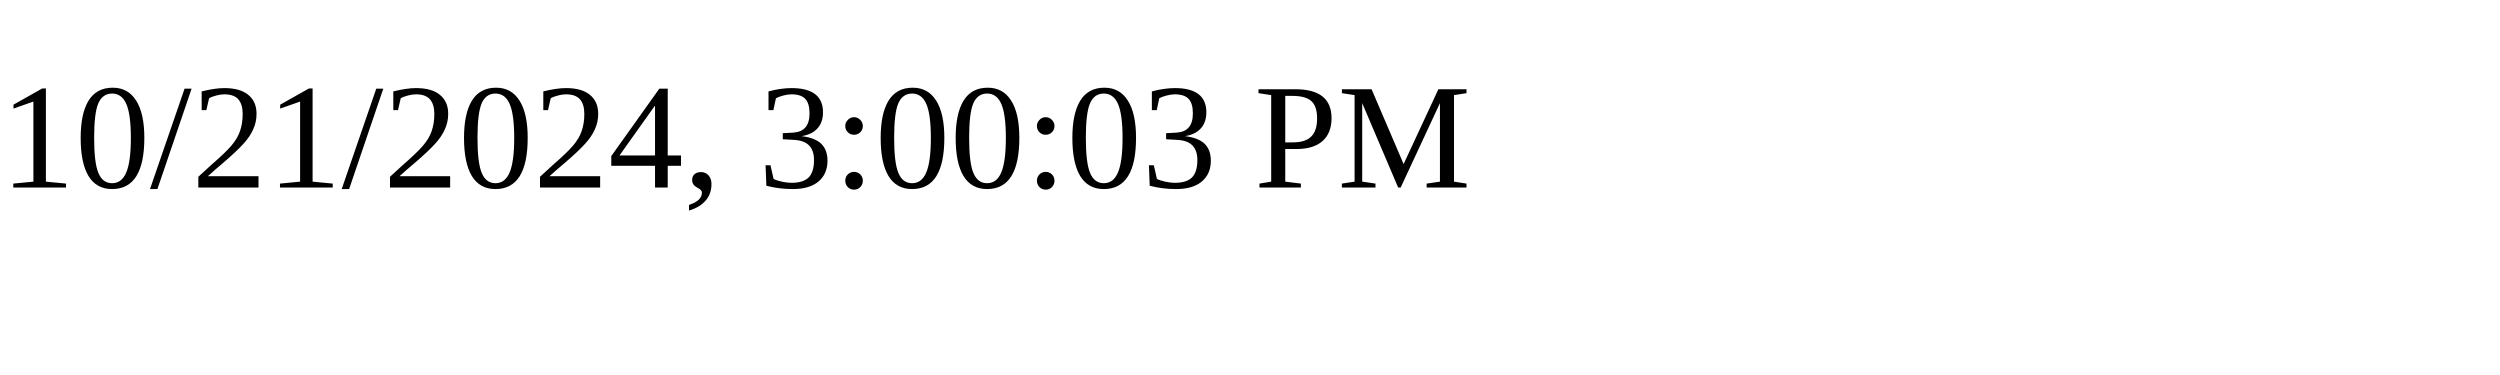
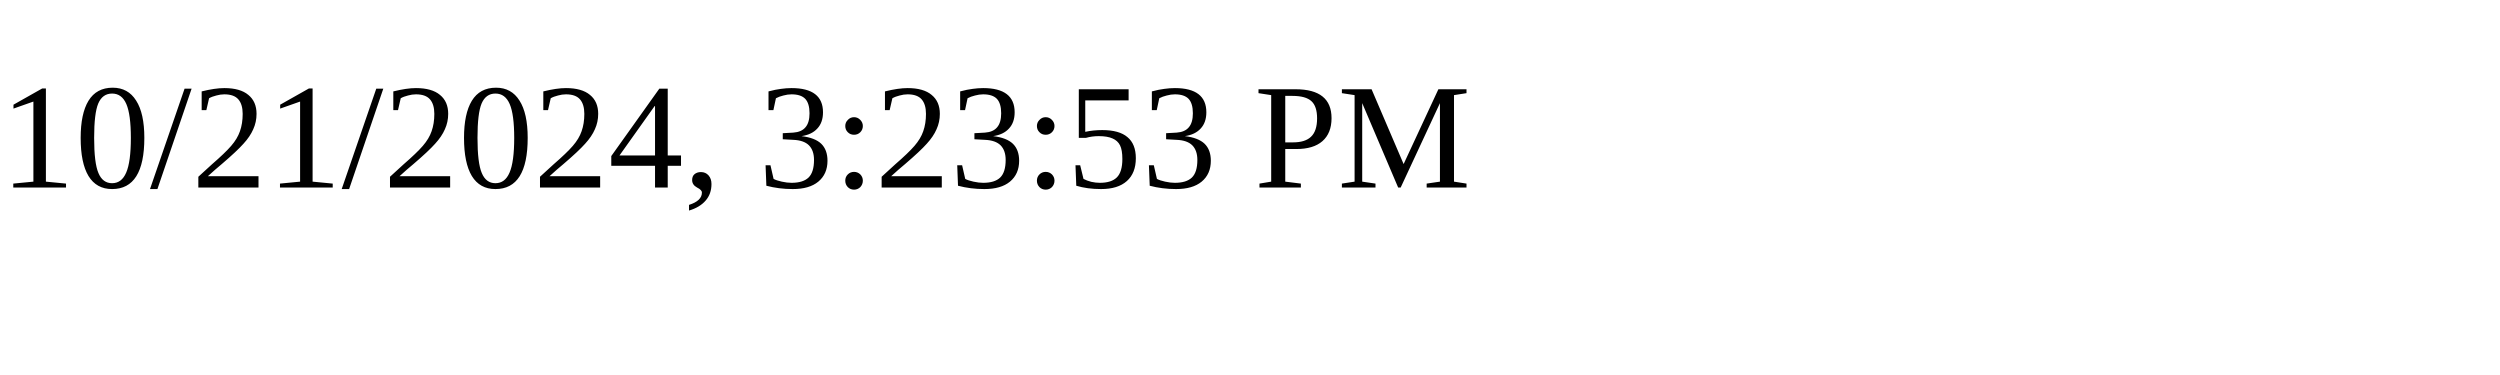
<svg xmlns="http://www.w3.org/2000/svg" height="30" width="200">
-   <text x="0" y="15">10/21/2024, 3:00:03 PM</text>
+   <text x="0" y="15">10/21/2024, 3:23:53 PM</text>
</svg>
